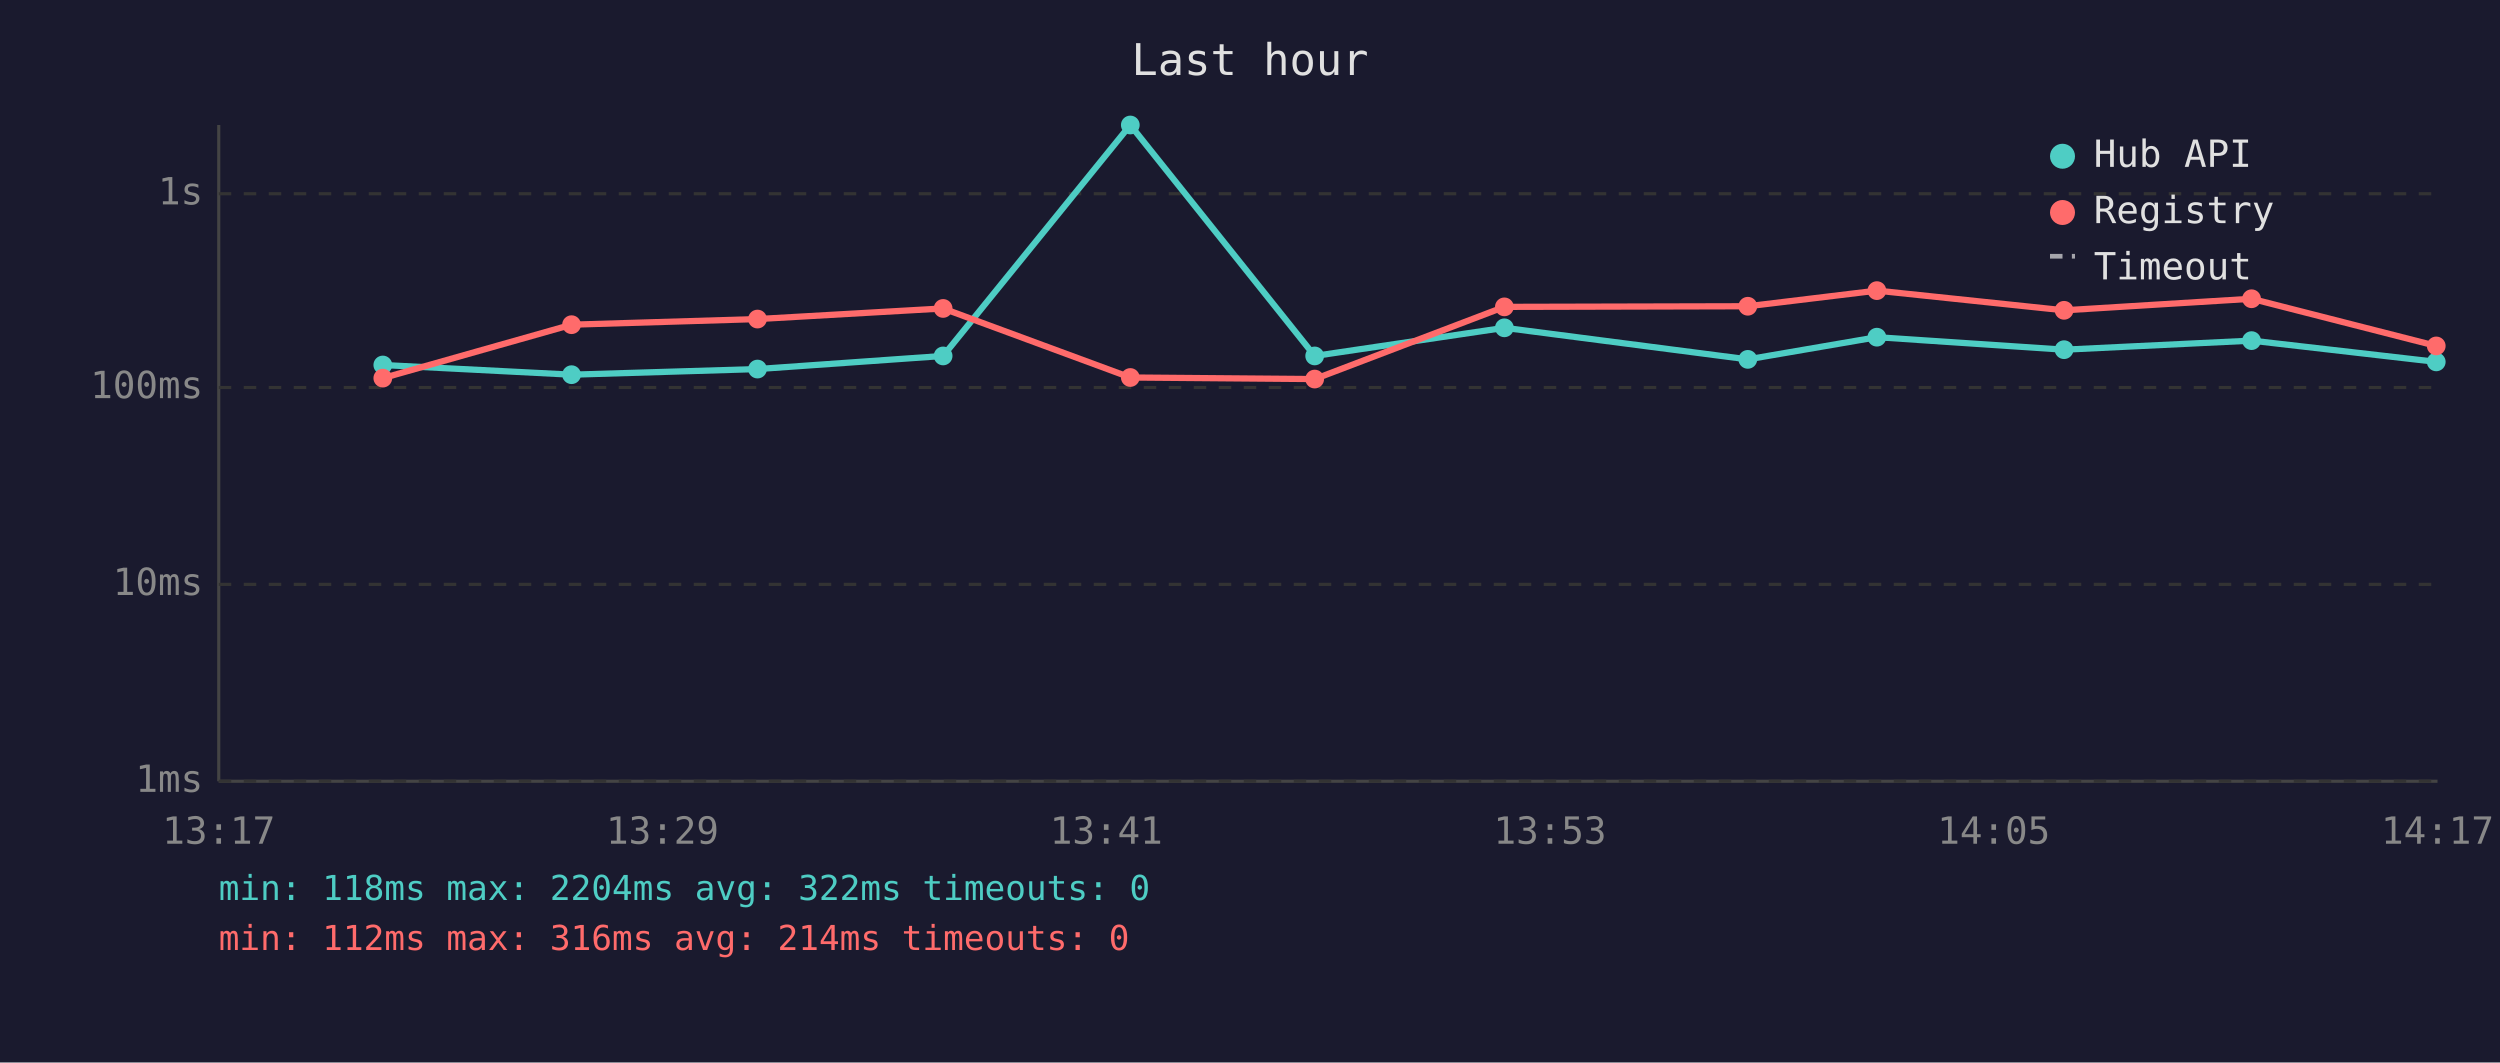
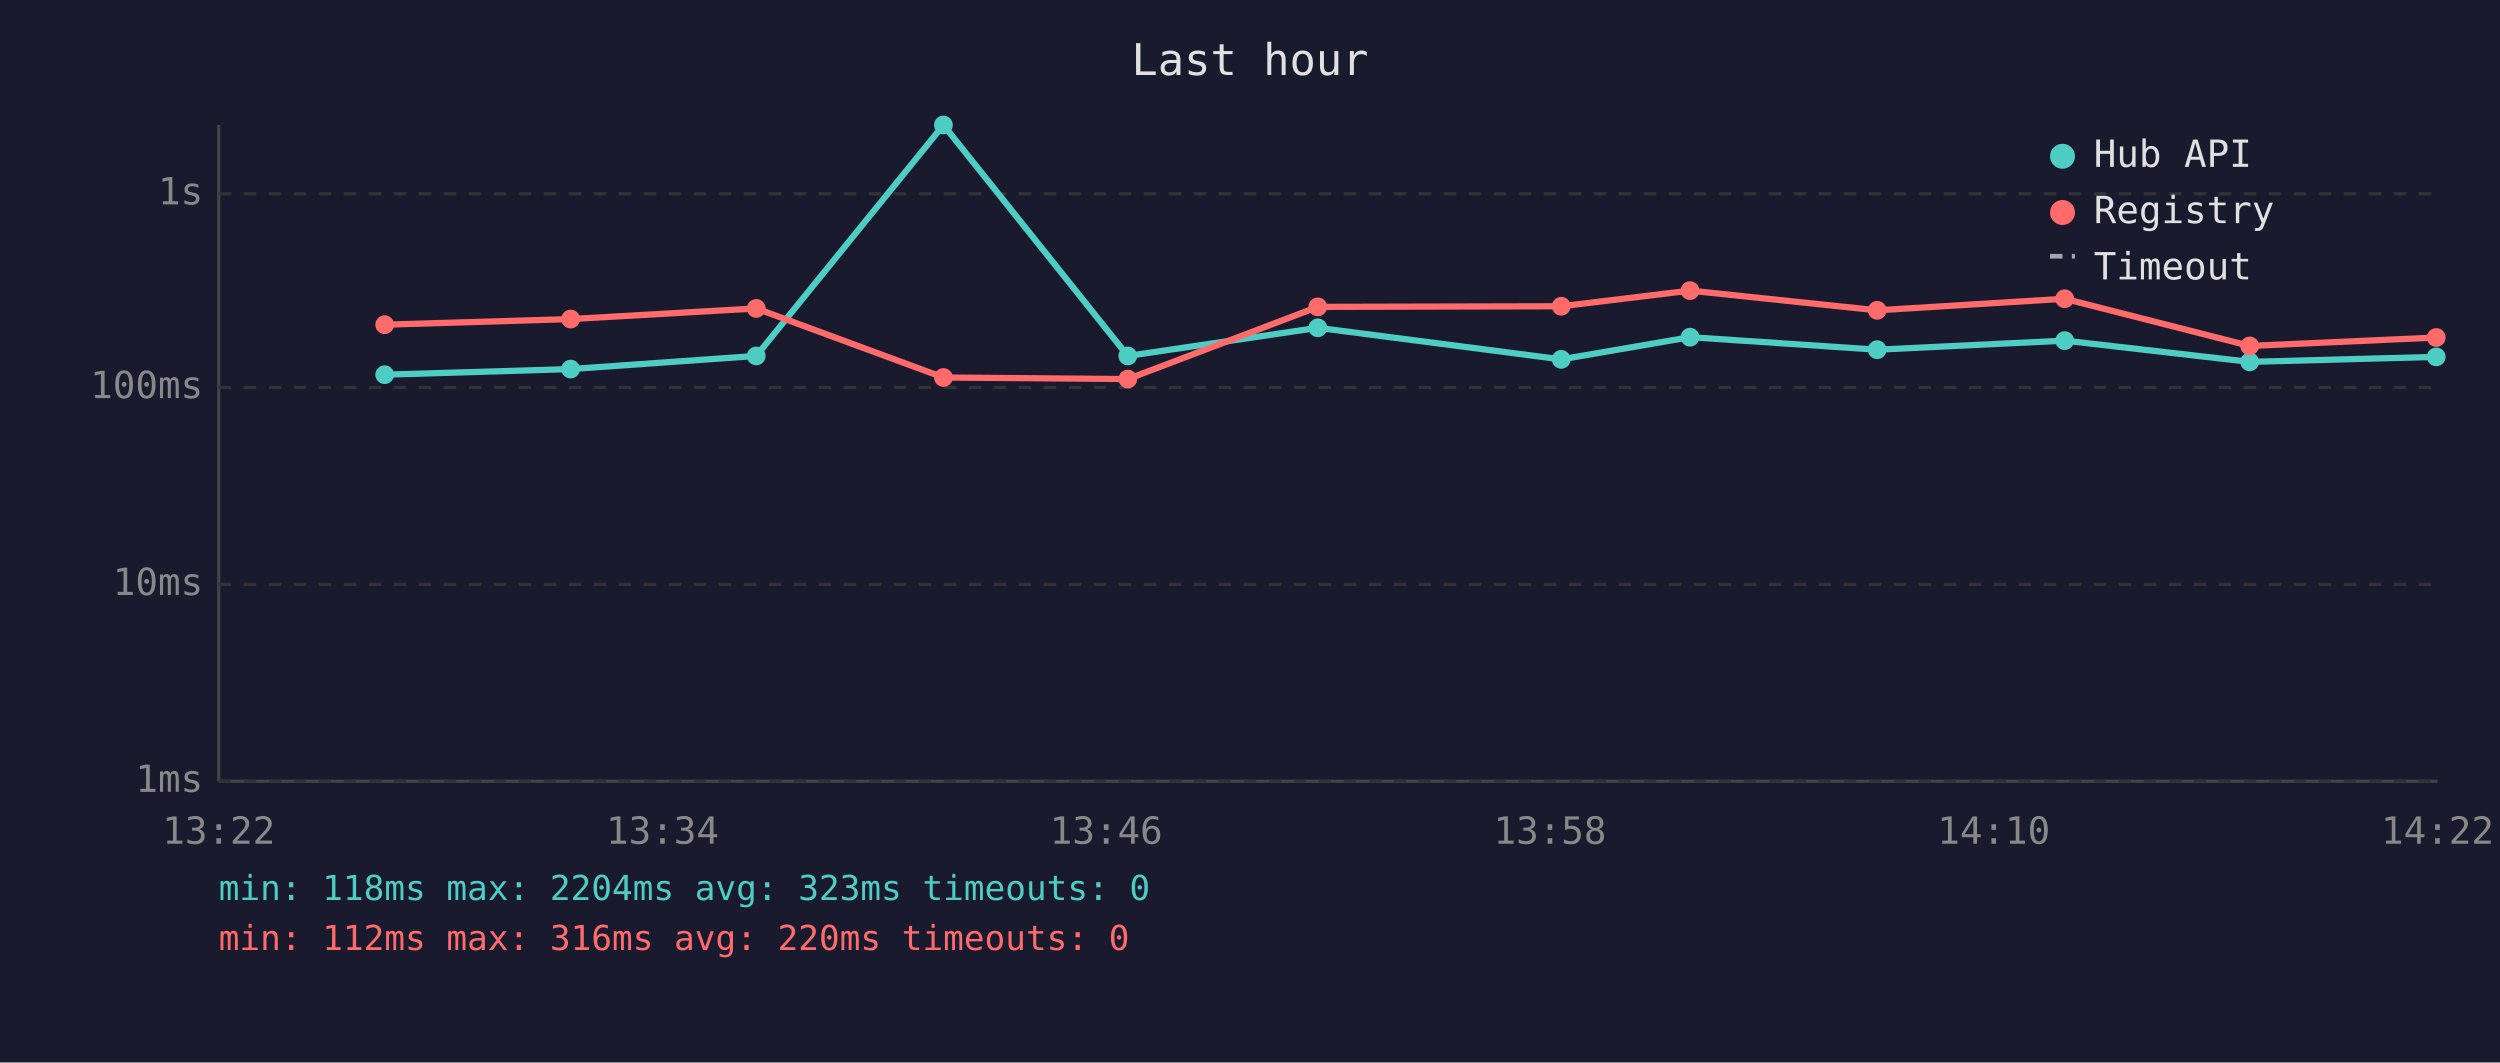
<svg xmlns="http://www.w3.org/2000/svg" viewBox="0 0 800 340" font-family="monospace" font-size="12">
  <rect width="800" height="340" fill="#1a1a2e" />
  <text x="400" y="24" fill="#e0e0e0" font-size="14" text-anchor="middle">Last hour</text>
  <line x1="70" y1="40" x2="70" y2="250" stroke="#444" stroke-width="1" />
  <line x1="70" y1="250" x2="780" y2="250" stroke="#444" stroke-width="1" />
  <line x1="70" y1="250" x2="780" y2="250" stroke="#333" stroke-width="1" stroke-dasharray="4" />
  <text x="65" y="250" fill="#888" text-anchor="end" dominant-baseline="middle">1ms</text>
  <line x1="70" y1="187" x2="780" y2="187" stroke="#333" stroke-width="1" stroke-dasharray="4" />
  <text x="65" y="187" fill="#888" text-anchor="end" dominant-baseline="middle">10ms</text>
  <line x1="70" y1="124" x2="780" y2="124" stroke="#333" stroke-width="1" stroke-dasharray="4" />
  <text x="65" y="124" fill="#888" text-anchor="end" dominant-baseline="middle">100ms</text>
  <line x1="70" y1="62" x2="780" y2="62" stroke="#333" stroke-width="1" stroke-dasharray="4" />
  <text x="65" y="62" fill="#888" text-anchor="end" dominant-baseline="middle">1s</text>
-   <text x="70" y="270" fill="#888" text-anchor="middle">13:17</text>
-   <text x="212" y="270" fill="#888" text-anchor="middle">13:29</text>
-   <text x="354" y="270" fill="#888" text-anchor="middle">13:41</text>
-   <text x="496" y="270" fill="#888" text-anchor="middle">13:53</text>
-   <text x="638" y="270" fill="#888" text-anchor="middle">14:05</text>
-   <text x="780" y="270" fill="#888" text-anchor="middle">14:17</text>
-   <polyline points="122.5,116.8 182.9,119.9 242.4,118.1 301.8,113.9 361.7,40.0 420.7,113.9 481.4,104.9 559.3,115.0 600.6,107.9 660.5,111.9 720.5,109.0 779.6,115.8" fill="none" stroke="#4ecdc4" stroke-width="2" opacity="1" />
-   <circle cx="122.5" cy="116.8" r="3" fill="#4ecdc4" />
-   <circle cx="182.9" cy="119.9" r="3" fill="#4ecdc4" />
-   <circle cx="242.4" cy="118.1" r="3" fill="#4ecdc4" />
-   <circle cx="301.8" cy="113.9" r="3" fill="#4ecdc4" />
-   <circle cx="361.7" cy="40.0" r="3" fill="#4ecdc4" />
-   <circle cx="420.7" cy="113.9" r="3" fill="#4ecdc4" />
-   <circle cx="481.4" cy="104.9" r="3" fill="#4ecdc4" />
-   <circle cx="559.3" cy="115.0" r="3" fill="#4ecdc4" />
-   <circle cx="600.6" cy="107.9" r="3" fill="#4ecdc4" />
-   <circle cx="660.5" cy="111.9" r="3" fill="#4ecdc4" />
-   <circle cx="720.5" cy="109.0" r="3" fill="#4ecdc4" />
-   <circle cx="779.6" cy="115.8" r="3" fill="#4ecdc4" />
-   <polyline points="122.5,121.0 182.9,103.9 242.4,102.1 301.8,98.7 361.7,120.8 420.7,121.3 481.4,98.2 559.3,98.0 600.6,93.0 660.5,99.3 720.5,95.6 779.6,110.7" fill="none" stroke="#ff6b6b" stroke-width="2" opacity="1" />
-   <circle cx="122.5" cy="121.0" r="3" fill="#ff6b6b" />
-   <circle cx="182.9" cy="103.9" r="3" fill="#ff6b6b" />
-   <circle cx="242.4" cy="102.1" r="3" fill="#ff6b6b" />
-   <circle cx="301.8" cy="98.7" r="3" fill="#ff6b6b" />
-   <circle cx="361.7" cy="120.8" r="3" fill="#ff6b6b" />
-   <circle cx="420.7" cy="121.3" r="3" fill="#ff6b6b" />
-   <circle cx="481.4" cy="98.2" r="3" fill="#ff6b6b" />
-   <circle cx="559.3" cy="98.0" r="3" fill="#ff6b6b" />
-   <circle cx="600.6" cy="93.0" r="3" fill="#ff6b6b" />
-   <circle cx="660.5" cy="99.3" r="3" fill="#ff6b6b" />
-   <circle cx="720.5" cy="95.6" r="3" fill="#ff6b6b" />
-   <circle cx="779.6" cy="110.7" r="3" fill="#ff6b6b" />
+   <text x="70" y="270" fill="#888" text-anchor="middle">13:22</text>
+   <text x="212" y="270" fill="#888" text-anchor="middle">13:34</text>
+   <text x="354" y="270" fill="#888" text-anchor="middle">13:46</text>
+   <text x="496" y="270" fill="#888" text-anchor="middle">13:58</text>
+   <text x="638" y="270" fill="#888" text-anchor="middle">14:10</text>
+   <text x="780" y="270" fill="#888" text-anchor="middle">14:22</text>
+   <polyline points="123.1,119.9 182.6,118.1 242.0,113.9 301.9,40.0 360.9,113.9 421.7,104.9 499.6,115.0 540.8,107.9 600.7,111.9 660.7,109.0 719.9,115.8 779.6,114.2" fill="none" stroke="#4ecdc4" stroke-width="2" opacity="1" />
+   <circle cx="123.1" cy="119.9" r="3" fill="#4ecdc4" />
+   <circle cx="182.6" cy="118.1" r="3" fill="#4ecdc4" />
+   <circle cx="242.0" cy="113.9" r="3" fill="#4ecdc4" />
+   <circle cx="301.9" cy="40.0" r="3" fill="#4ecdc4" />
+   <circle cx="360.9" cy="113.9" r="3" fill="#4ecdc4" />
+   <circle cx="421.7" cy="104.9" r="3" fill="#4ecdc4" />
+   <circle cx="499.6" cy="115.0" r="3" fill="#4ecdc4" />
+   <circle cx="540.8" cy="107.9" r="3" fill="#4ecdc4" />
+   <circle cx="600.7" cy="111.9" r="3" fill="#4ecdc4" />
+   <circle cx="660.7" cy="109.0" r="3" fill="#4ecdc4" />
+   <circle cx="719.9" cy="115.8" r="3" fill="#4ecdc4" />
+   <circle cx="779.6" cy="114.2" r="3" fill="#4ecdc4" />
+   <polyline points="123.1,103.9 182.6,102.1 242.0,98.7 301.9,120.8 360.9,121.3 421.7,98.2 499.6,98.0 540.8,93.0 600.7,99.3 660.7,95.6 719.9,110.7 779.6,108.0" fill="none" stroke="#ff6b6b" stroke-width="2" opacity="1" />
+   <circle cx="123.1" cy="103.9" r="3" fill="#ff6b6b" />
+   <circle cx="182.6" cy="102.1" r="3" fill="#ff6b6b" />
+   <circle cx="242.0" cy="98.7" r="3" fill="#ff6b6b" />
+   <circle cx="301.9" cy="120.8" r="3" fill="#ff6b6b" />
+   <circle cx="360.9" cy="121.3" r="3" fill="#ff6b6b" />
+   <circle cx="421.7" cy="98.2" r="3" fill="#ff6b6b" />
+   <circle cx="499.6" cy="98.0" r="3" fill="#ff6b6b" />
+   <circle cx="540.8" cy="93.0" r="3" fill="#ff6b6b" />
+   <circle cx="600.7" cy="99.3" r="3" fill="#ff6b6b" />
+   <circle cx="660.7" cy="95.6" r="3" fill="#ff6b6b" />
+   <circle cx="719.9" cy="110.7" r="3" fill="#ff6b6b" />
+   <circle cx="779.6" cy="108.0" r="3" fill="#ff6b6b" />
  <circle cx="660" cy="50" r="4" fill="#4ecdc4" />
  <text x="670" y="50" fill="#e0e0e0" dominant-baseline="middle">Hub API</text>
  <circle cx="660" cy="68" r="4" fill="#ff6b6b" />
  <text x="670" y="68" fill="#e0e0e0" dominant-baseline="middle">Registry</text>
  <line x1="656" y1="82" x2="664" y2="82" stroke="#e0e0e0" stroke-width="1.5" stroke-dasharray="4,3" opacity="0.7" />
  <text x="670" y="86" fill="#e0e0e0" dominant-baseline="middle">Timeout</text>
-   <text x="70" y="288" fill="#4ecdc4" font-size="11">min: 118ms  max: 2204ms  avg: 322ms  timeouts: 0</text>
-   <text x="70" y="304" fill="#ff6b6b" font-size="11">min: 112ms  max: 316ms  avg: 214ms  timeouts: 0</text>
+   <text x="70" y="288" fill="#4ecdc4" font-size="11">min: 118ms  max: 2204ms  avg: 323ms  timeouts: 0</text>
+   <text x="70" y="304" fill="#ff6b6b" font-size="11">min: 112ms  max: 316ms  avg: 220ms  timeouts: 0</text>
</svg>
